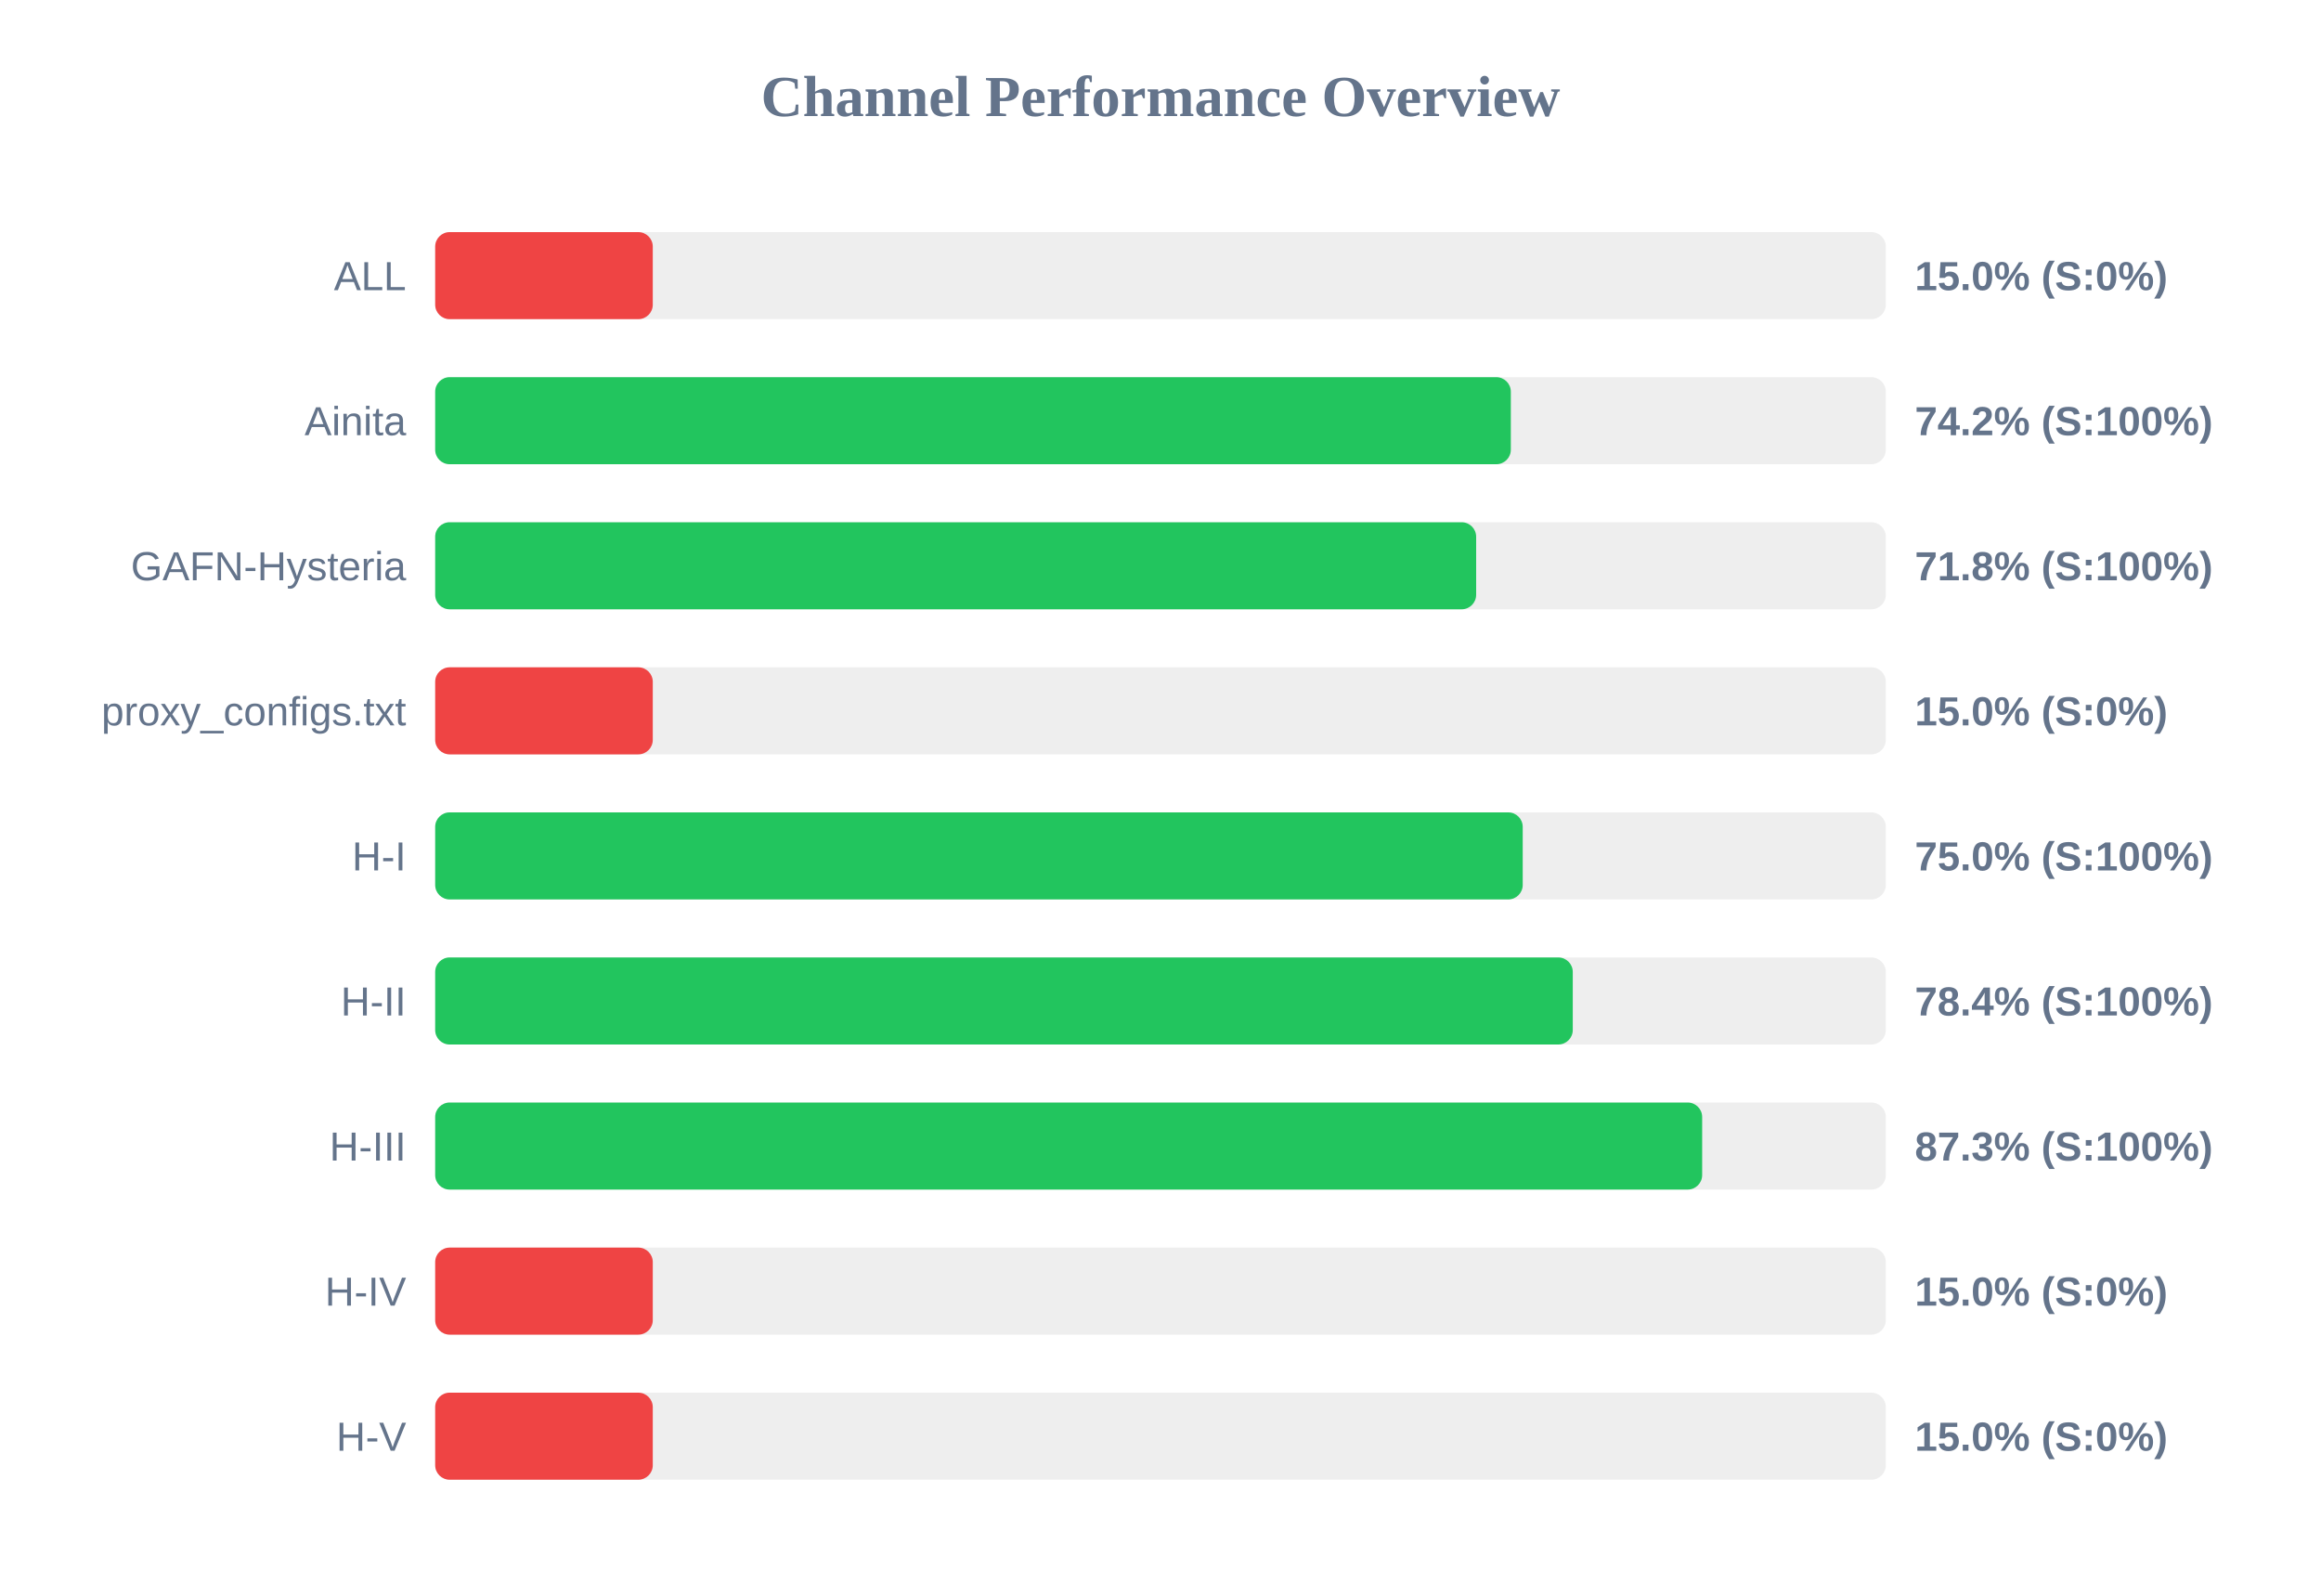
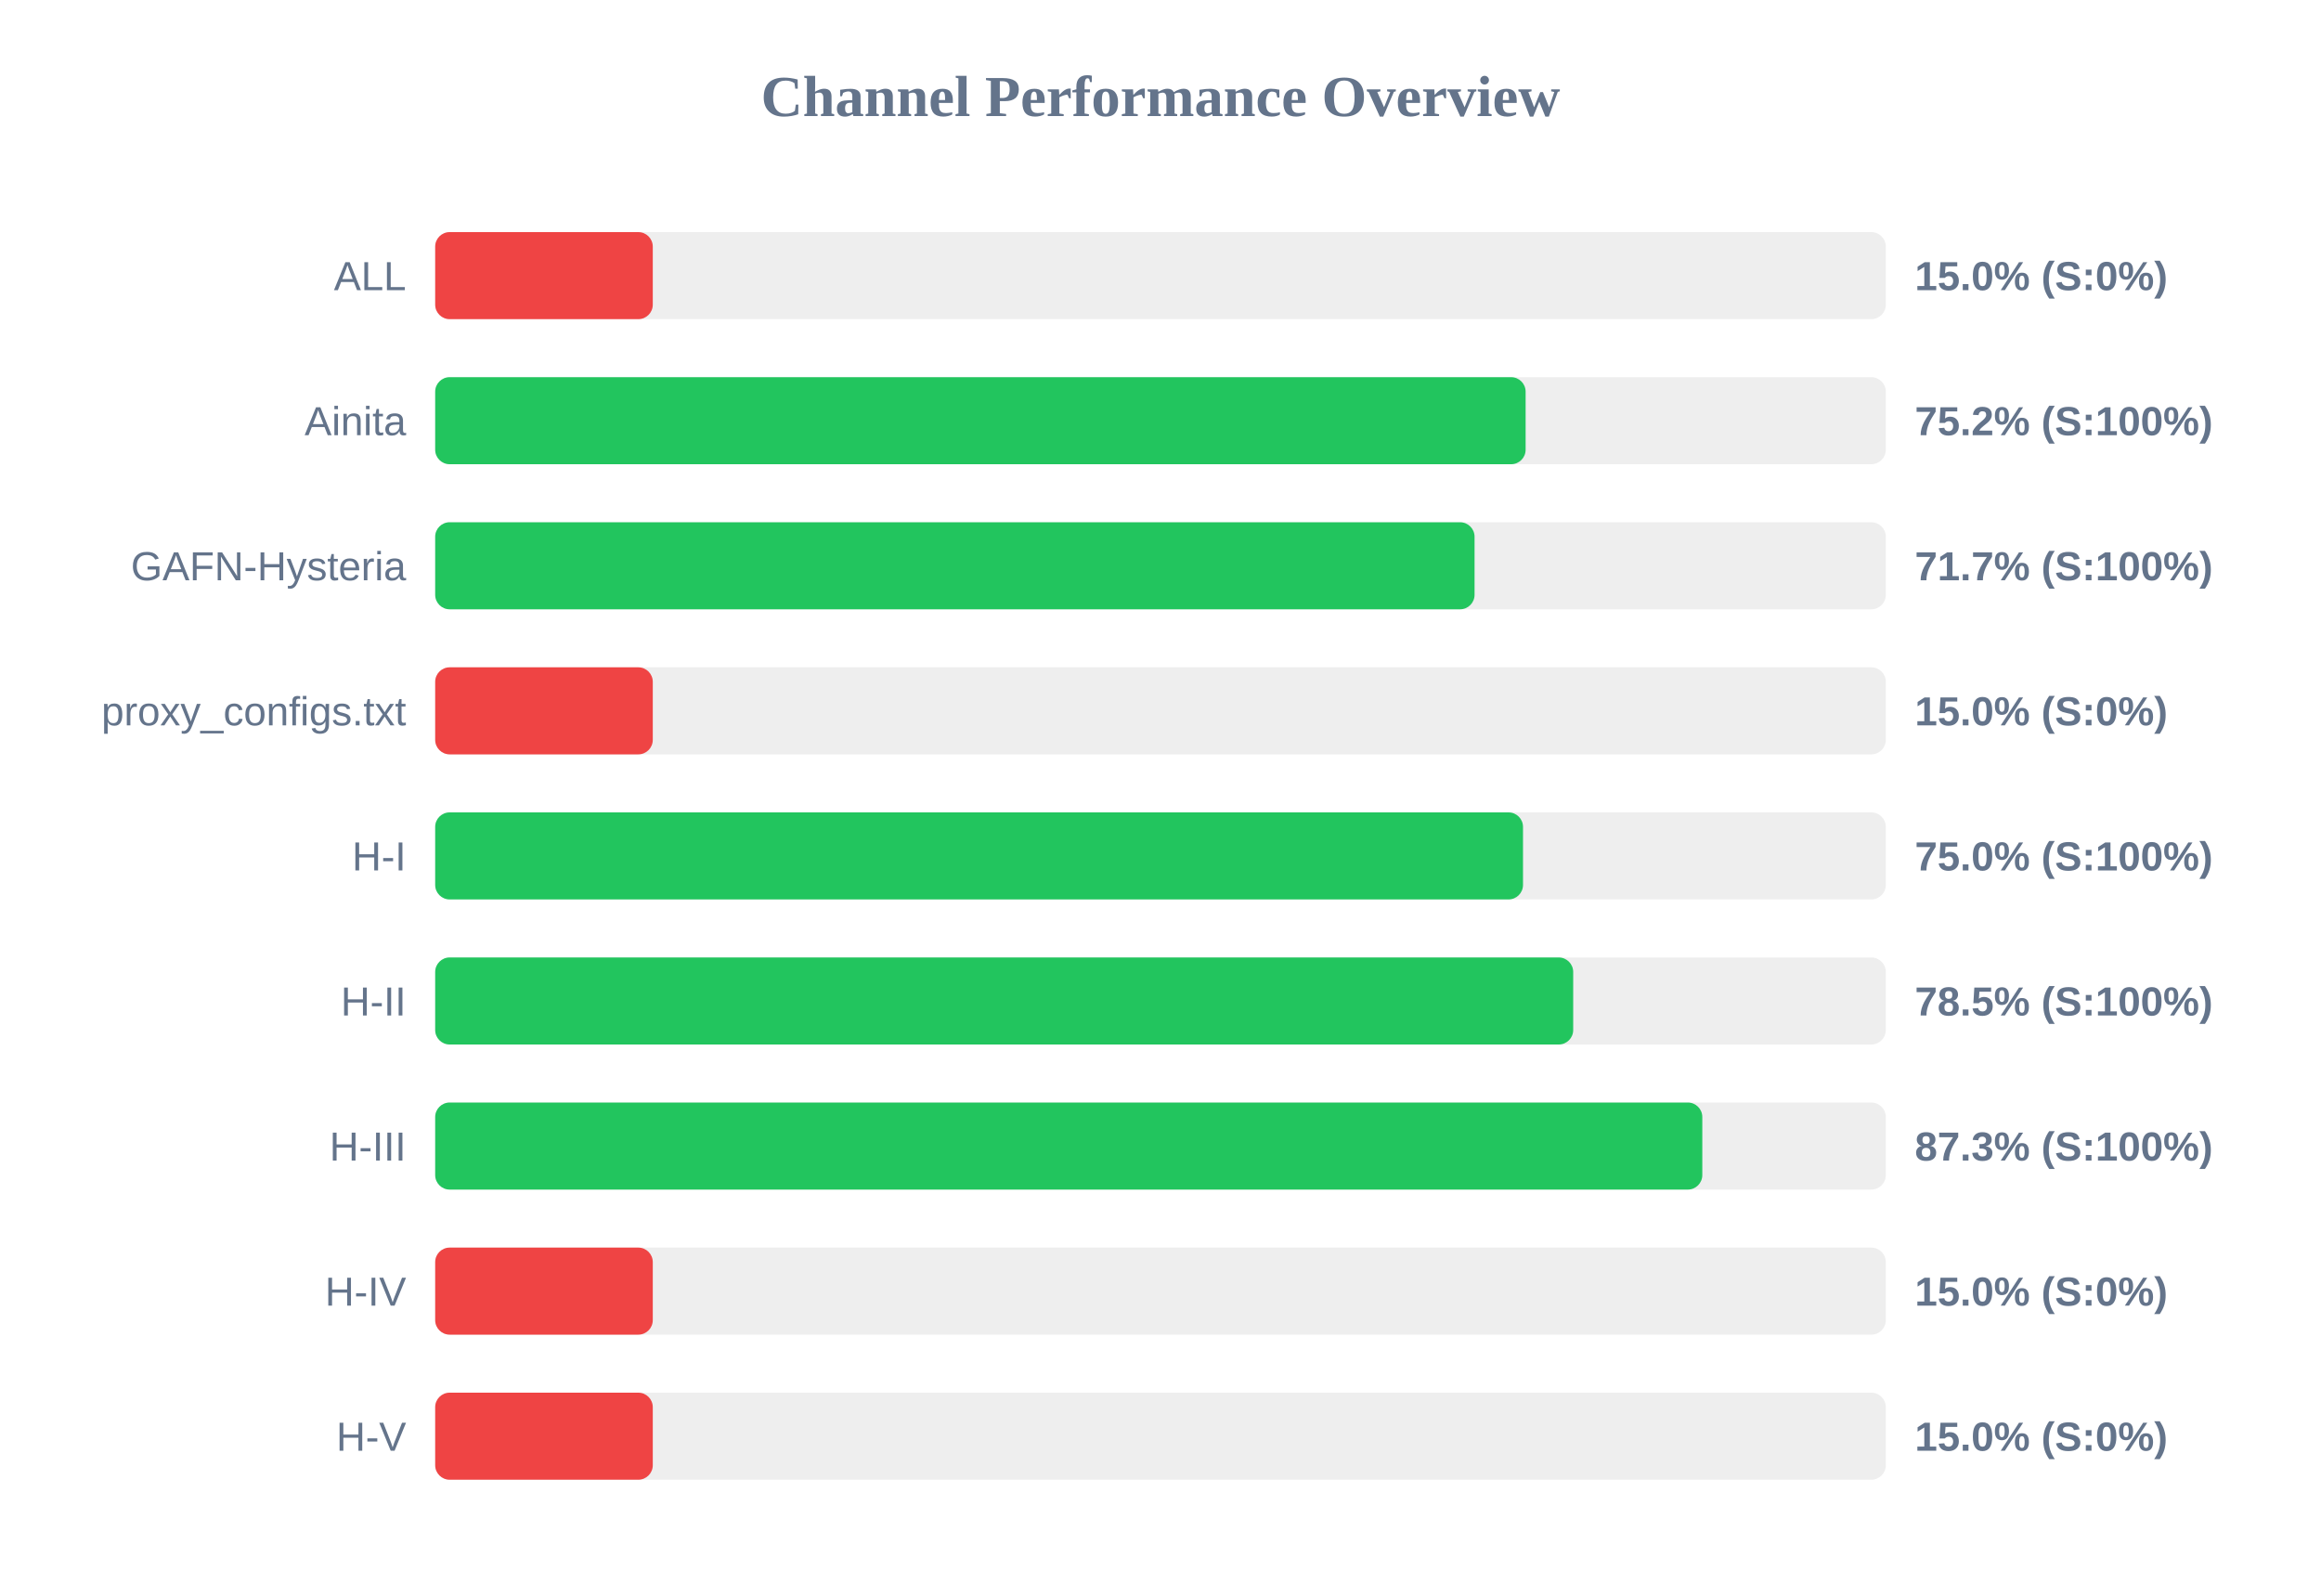
<svg xmlns="http://www.w3.org/2000/svg" width="800" height="550" version="1.1">
  <style>
        .row { font: 14px Arial; fill: #64748b; }
        .score { font: bold 14px Arial; fill: #64748b; }
    </style>
  <text x="400" y="40" text-anchor="middle" font-size="20px" font-weight="bold" fill="#64748b">Channel Performance Overview</text>
  <rect x="150" y="80" width="500" height="30" fill="#eee" rx="5" />
  <rect x="150" y="80" width="75.0" height="30" fill="#ef4444" rx="5" />
  <text x="140" y="100" text-anchor="end" class="row">ALL</text>
  <text x="660" y="100" text-anchor="start" class="score">15.0% (S:0%)</text>
  <rect x="150" y="130" width="500" height="30" fill="#eee" rx="5" />
-   <rect x="150" y="130" width="370.75" height="30" fill="#22c55e" rx="5" />
+   <rect x="150" y="130" width="375.85" height="30" fill="#22c55e" rx="5" />
  <text x="140" y="150" text-anchor="end" class="row">Ainita</text>
-   <text x="660" y="150" text-anchor="start" class="score">74.2% (S:100%)</text>
+   <text x="660" y="150" text-anchor="start" class="score">75.2% (S:100%)</text>
  <rect x="150" y="180" width="500" height="30" fill="#eee" rx="5" />
-   <rect x="150" y="180" width="358.8" height="30" fill="#22c55e" rx="5" />
+   <rect x="150" y="180" width="358.25" height="30" fill="#22c55e" rx="5" />
  <text x="140" y="200" text-anchor="end" class="row">GAFN-Hysteria</text>
-   <text x="660" y="200" text-anchor="start" class="score">71.8% (S:100%)</text>
+   <text x="660" y="200" text-anchor="start" class="score">71.7% (S:100%)</text>
  <rect x="150" y="230" width="500" height="30" fill="#eee" rx="5" />
  <rect x="150" y="230" width="75.0" height="30" fill="#ef4444" rx="5" />
  <text x="140" y="250" text-anchor="end" class="row">proxy_configs.txt</text>
  <text x="660" y="250" text-anchor="start" class="score">15.0% (S:0%)</text>
  <rect x="150" y="280" width="500" height="30" fill="#eee" rx="5" />
-   <rect x="150" y="280" width="374.85" height="30" fill="#22c55e" rx="5" />
+   <rect x="150" y="280" width="374.95" height="30" fill="#22c55e" rx="5" />
  <text x="140" y="300" text-anchor="end" class="row">H-I</text>
  <text x="660" y="300" text-anchor="start" class="score">75.0% (S:100%)</text>
  <rect x="150" y="330" width="500" height="30" fill="#eee" rx="5" />
-   <rect x="150" y="330" width="392.1" height="30" fill="#22c55e" rx="5" />
+   <rect x="150" y="330" width="392.25" height="30" fill="#22c55e" rx="5" />
  <text x="140" y="350" text-anchor="end" class="row">H-II</text>
-   <text x="660" y="350" text-anchor="start" class="score">78.4% (S:100%)</text>
+   <text x="660" y="350" text-anchor="start" class="score">78.5% (S:100%)</text>
  <rect x="150" y="380" width="500" height="30" fill="#eee" rx="5" />
-   <rect x="150" y="380" width="436.7" height="30" fill="#22c55e" rx="5" />
+   <rect x="150" y="380" width="436.75" height="30" fill="#22c55e" rx="5" />
  <text x="140" y="400" text-anchor="end" class="row">H-III</text>
  <text x="660" y="400" text-anchor="start" class="score">87.3% (S:100%)</text>
  <rect x="150" y="430" width="500" height="30" fill="#eee" rx="5" />
  <rect x="150" y="430" width="75.0" height="30" fill="#ef4444" rx="5" />
  <text x="140" y="450" text-anchor="end" class="row">H-IV</text>
  <text x="660" y="450" text-anchor="start" class="score">15.0% (S:0%)</text>
  <rect x="150" y="480" width="500" height="30" fill="#eee" rx="5" />
  <rect x="150" y="480" width="75.0" height="30" fill="#ef4444" rx="5" />
  <text x="140" y="500" text-anchor="end" class="row">H-V</text>
  <text x="660" y="500" text-anchor="start" class="score">15.0% (S:0%)</text>
</svg>
